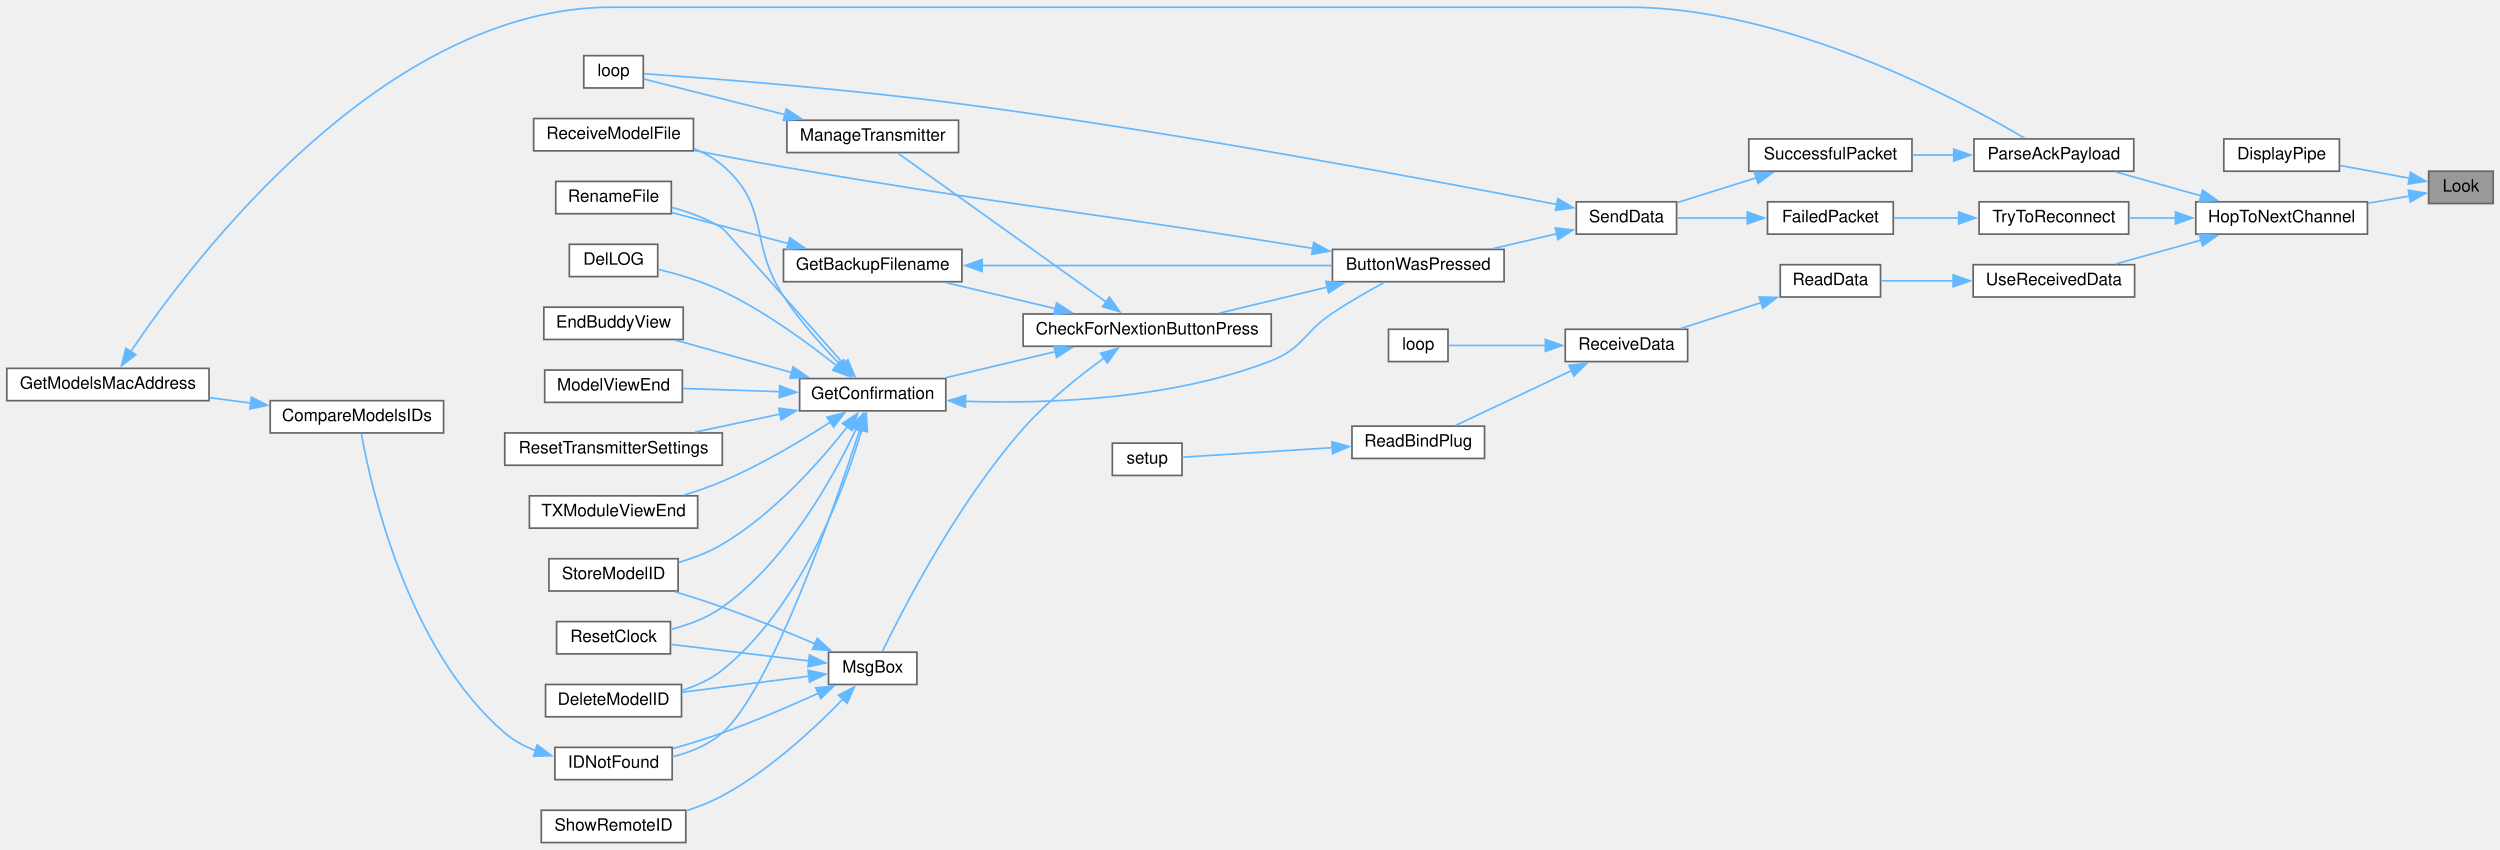
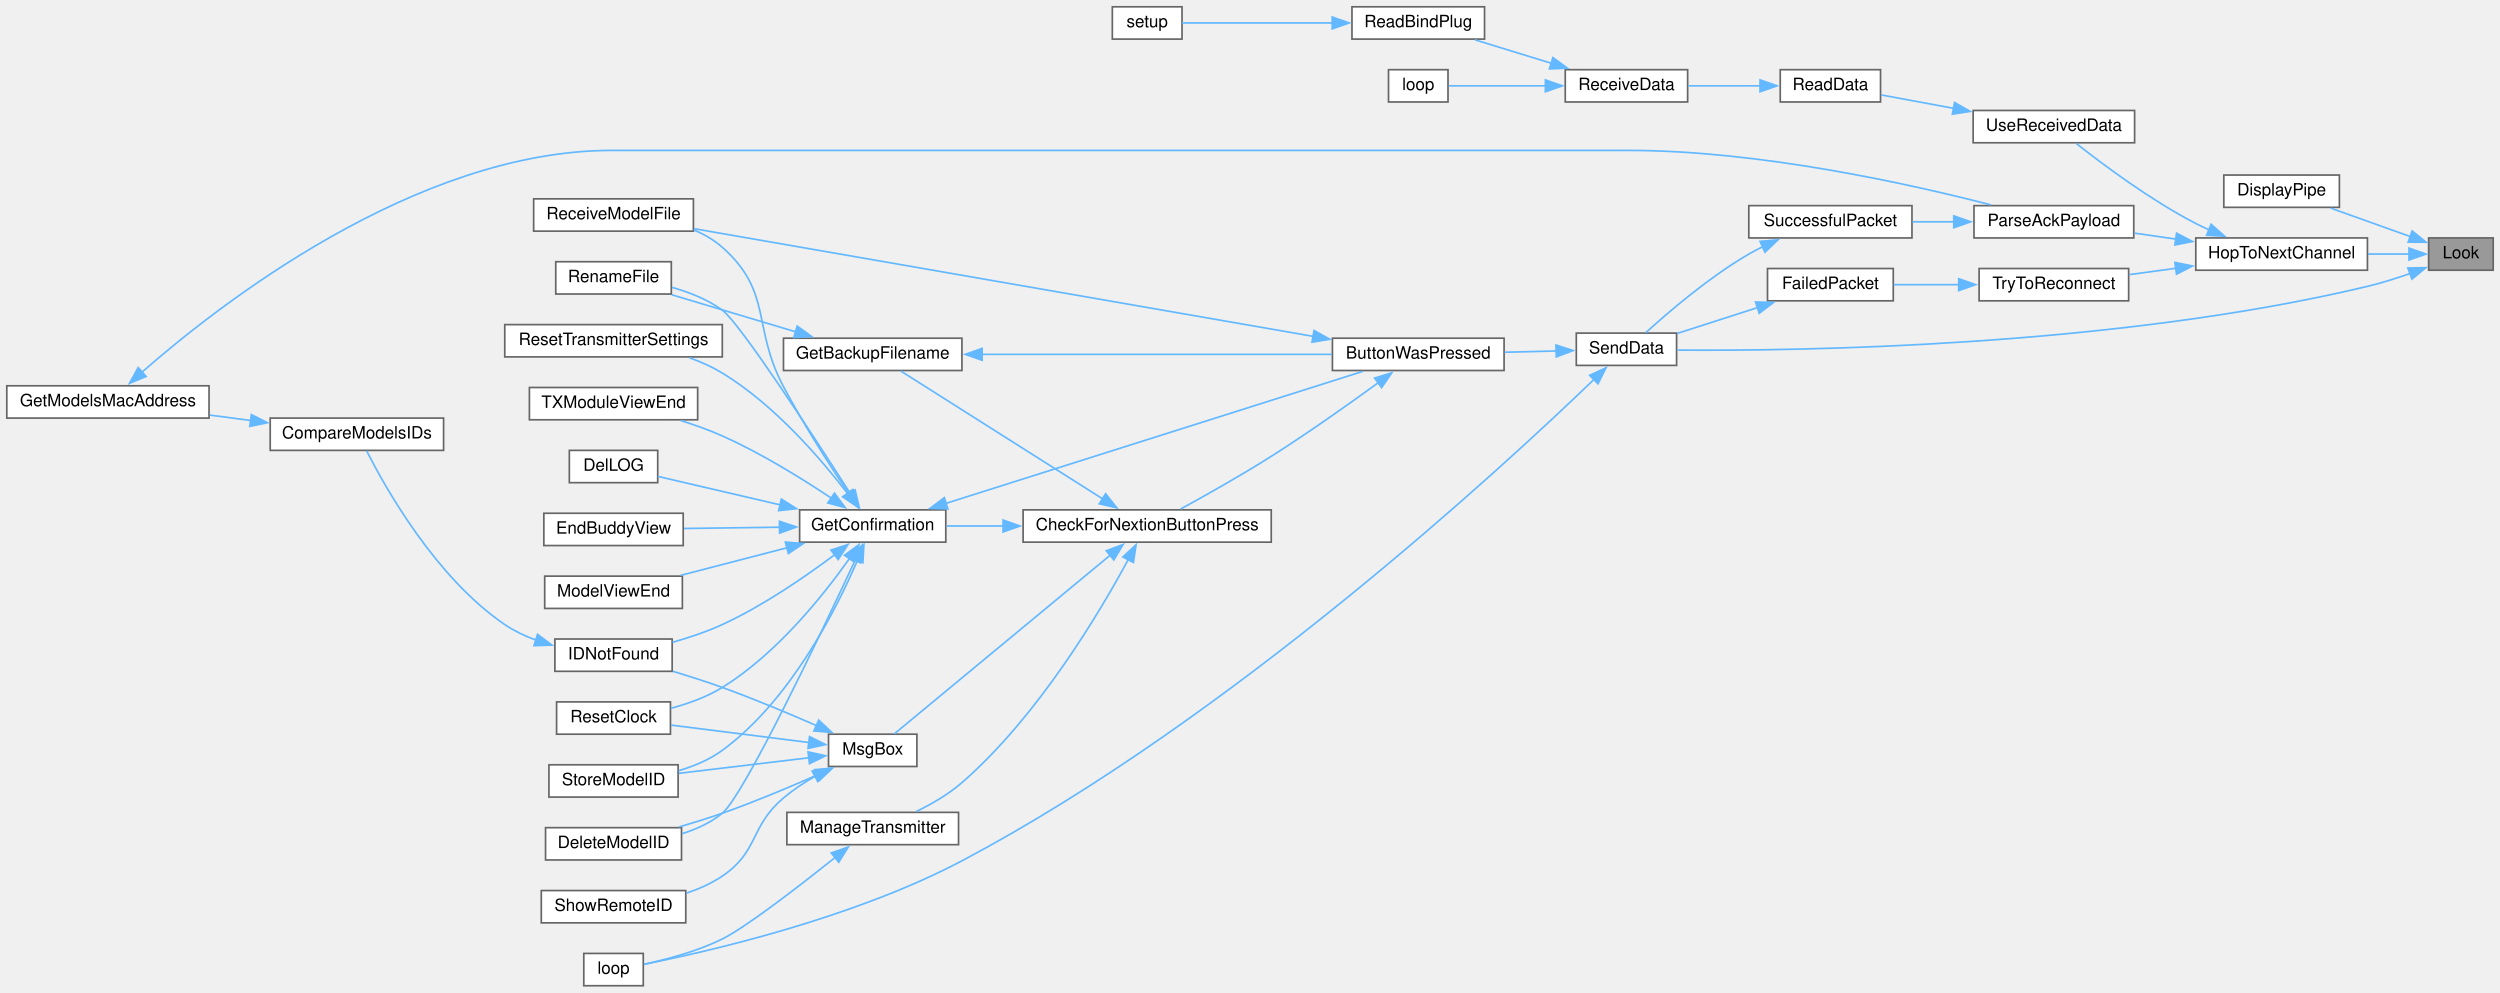
- <svg xmlns="http://www.w3.org/2000/svg" xmlns:xlink="http://www.w3.org/1999/xlink" width="1471pt" height="500pt" viewBox="0.00 0.00 1471.00 499.50">
-   <g id="graph0" class="graph" transform="scale(1 1) rotate(0) translate(4 495.5)">
+ <svg xmlns="http://www.w3.org/2000/svg" xmlns:xlink="http://www.w3.org/1999/xlink" width="1471pt" height="584pt" viewBox="0.00 0.00 1471.00 584.00">
+   <g id="graph0" class="graph" transform="scale(1 1) rotate(0) translate(4 580)">
    <g id="node1" class="node">
      <g id="a_node1">
        <a xlink:title=" ">
-           <polygon fill="#999999" stroke="#666666" points="1463,-395 1425,-395 1425,-376 1463,-376 1463,-395" />
-           <text text-anchor="middle" x="1444" y="-383" font-family="Helvetica,sans-Serif" font-size="10.00">Look</text>
+           <polygon fill="#999999" stroke="#666666" points="1463,-440 1425,-440 1425,-421 1463,-421 1463,-440" />
+           <text text-anchor="middle" x="1444" y="-428" font-family="Helvetica,sans-Serif" font-size="10.00">Look</text>
        </a>
      </g>
    </g>
    <g id="node2" class="node">
      <g id="a_node2">
        <a xlink:href="transceiver_8h.html#ab8a2a13d9c9cb089a3adc17ce3332f08" target="_top" xlink:title=" ">
-           <polygon fill="white" stroke="#666666" points="1372.5,-414 1304.5,-414 1304.5,-395 1372.5,-395 1372.5,-414" />
-           <text text-anchor="middle" x="1338.5" y="-402" font-family="Helvetica,sans-Serif" font-size="10.00">DisplayPipe</text>
+           <polygon fill="white" stroke="#666666" points="1372.5,-477 1304.5,-477 1304.5,-458 1372.5,-458 1372.5,-477" />
+           <text text-anchor="middle" x="1338.5" y="-465" font-family="Helvetica,sans-Serif" font-size="10.00">DisplayPipe</text>
        </a>
      </g>
    </g>
    <g id="edge1" class="edge">
-       <path fill="none" stroke="#63b8ff" d="M1413.98,-390.83C1401.17,-393.18 1386.05,-395.96 1372.78,-398.39" />
-       <polygon fill="#63b8ff" stroke="#63b8ff" points="1414.28,-394.33 1423.48,-389.08 1413.02,-387.45 1414.28,-394.33" />
+       <path fill="none" stroke="#63b8ff" d="M1414.48,-440.7C1399.82,-445.94 1382.02,-452.3 1367.45,-457.51" />
+       <polygon fill="#63b8ff" stroke="#63b8ff" points="1415.31,-444.12 1423.55,-437.45 1412.95,-437.52 1415.31,-444.12" />
    </g>
    <g id="node3" class="node">
      <g id="a_node3">
        <a xlink:href="transceiver_8h.html#a52aa3e80bccf5e75346c93fdae63122d" target="_top" xlink:title=" ">
-           <polygon fill="white" stroke="#666666" points="1389,-377 1288,-377 1288,-358 1389,-358 1389,-377" />
-           <text text-anchor="middle" x="1338.5" y="-365" font-family="Helvetica,sans-Serif" font-size="10.00">HopToNextChannel</text>
+           <polygon fill="white" stroke="#666666" points="1389,-440 1288,-440 1288,-421 1389,-421 1389,-440" />
+           <text text-anchor="middle" x="1338.5" y="-428" font-family="Helvetica,sans-Serif" font-size="10.00">HopToNextChannel</text>
        </a>
      </g>
    </g>
    <g id="edge2" class="edge">
-       <path fill="none" stroke="#63b8ff" d="M1413.78,-380.42C1406.15,-379.09 1397.71,-377.62 1389.34,-376.17" />
-       <polygon fill="#63b8ff" stroke="#63b8ff" points="1413.03,-383.84 1423.48,-382.11 1414.23,-376.94 1413.03,-383.84" />
+       <path fill="none" stroke="#63b8ff" d="M1413.51,-430.5C1405.95,-430.5 1397.61,-430.5 1389.34,-430.5" />
+       <polygon fill="#63b8ff" stroke="#63b8ff" points="1413.46,-434 1423.46,-430.5 1413.46,-427 1413.46,-434" />
+     </g>
+     <g id="node6" class="node">
+       <g id="a_node6">
+         <a xlink:href="transceiver_8h.html#a049bfb836e7aa4a3a48a1a4bd225fafc" target="_top" xlink:title=" ">
+           <polygon fill="white" stroke="#666666" points="982.5,-384 923.5,-384 923.5,-365 982.5,-365 982.5,-384" />
+           <text text-anchor="middle" x="953" y="-372" font-family="Helvetica,sans-Serif" font-size="10.00">SendData</text>
+         </a>
+       </g>
+     </g>
+     <g id="edge46" class="edge">
+       <path fill="none" stroke="#63b8ff" d="M1414.08,-419.08C1406.06,-416.26 1397.28,-413.48 1389,-411.5 1239.35,-375.75 1053.51,-373.43 982.97,-374" />
+       <polygon fill="#63b8ff" stroke="#63b8ff" points="1412.78,-422.33 1423.37,-422.5 1415.2,-415.76 1412.78,-422.33" />
    </g>
    <g id="node4" class="node">
      <g id="a_node4">
        <a xlink:href="TransmitterCode_2src_2main_8cpp.html#a694f4f5a0147f4dc29b0bc1a8951547d" target="_top" xlink:title=" ">
-           <polygon fill="white" stroke="#666666" points="1251.5,-414 1157.5,-414 1157.5,-395 1251.5,-395 1251.5,-414" />
-           <text text-anchor="middle" x="1204.5" y="-402" font-family="Helvetica,sans-Serif" font-size="10.00">ParseAckPayload</text>
+           <polygon fill="white" stroke="#666666" points="1251.5,-459 1157.5,-459 1157.5,-440 1251.5,-440 1251.5,-459" />
+           <text text-anchor="middle" x="1204.5" y="-447" font-family="Helvetica,sans-Serif" font-size="10.00">ParseAckPayload</text>
        </a>
      </g>
    </g>
    <g id="edge3" class="edge">
-       <path fill="none" stroke="#63b8ff" d="M1291.07,-380.51C1274.62,-385.13 1256.37,-390.24 1240.97,-394.56" />
-       <polygon fill="#63b8ff" stroke="#63b8ff" points="1291.98,-383.89 1300.67,-377.82 1290.1,-377.15 1291.98,-383.89" />
+       <path fill="none" stroke="#63b8ff" d="M1276.2,-439.32C1268.06,-440.49 1259.83,-441.68 1251.99,-442.81" />
+       <polygon fill="#63b8ff" stroke="#63b8ff" points="1276.7,-442.79 1286.1,-437.9 1275.7,-435.86 1276.7,-442.79" />
    </g>
    <g id="node28" class="node">
      <g id="a_node28">
        <a xlink:href="transceiver_8h.html#ad0236abcfc887ad708d9504c4ab2a7c3" target="_top" xlink:title=" ">
-           <polygon fill="white" stroke="#666666" points="1248.5,-377 1160.5,-377 1160.5,-358 1248.5,-358 1248.5,-377" />
-           <text text-anchor="middle" x="1204.5" y="-365" font-family="Helvetica,sans-Serif" font-size="10.00">TryToReconnect</text>
+           <polygon fill="white" stroke="#666666" points="1248.5,-422 1160.5,-422 1160.5,-403 1248.5,-403 1248.5,-422" />
+           <text text-anchor="middle" x="1204.5" y="-410" font-family="Helvetica,sans-Serif" font-size="10.00">TryToReconnect</text>
        </a>
      </g>
    </g>
    <g id="edge37" class="edge">
-       <path fill="none" stroke="#63b8ff" d="M1276.11,-367.5C1266.95,-367.5 1257.67,-367.5 1248.99,-367.5" />
-       <polygon fill="#63b8ff" stroke="#63b8ff" points="1276.08,-371 1286.08,-367.5 1276.08,-364 1276.08,-371" />
+       <path fill="none" stroke="#63b8ff" d="M1276.42,-422.17C1267.16,-420.91 1257.77,-419.63 1248.99,-418.43" />
+       <polygon fill="#63b8ff" stroke="#63b8ff" points="1275.72,-425.61 1286.1,-423.49 1276.66,-418.67 1275.72,-425.61" />
    </g>
    <g id="node30" class="node">
      <g id="a_node30">
        <a xlink:href="ReceiverCode_2src_2main_8cpp.html#abb1997c589abc6432f612eaedf985e38" target="_top" xlink:title=" ">
-           <polygon fill="white" stroke="#666666" points="1252,-340 1157,-340 1157,-321 1252,-321 1252,-340" />
-           <text text-anchor="middle" x="1204.5" y="-328" font-family="Helvetica,sans-Serif" font-size="10.00">UseReceivedData</text>
+           <polygon fill="white" stroke="#666666" points="1252,-515 1157,-515 1157,-496 1252,-496 1252,-515" />
+           <text text-anchor="middle" x="1204.5" y="-503" font-family="Helvetica,sans-Serif" font-size="10.00">UseReceivedData</text>
        </a>
      </g>
    </g>
    <g id="edge40" class="edge">
-       <path fill="none" stroke="#63b8ff" d="M1291.07,-354.49C1274.62,-349.87 1256.37,-344.76 1240.97,-340.44" />
-       <polygon fill="#63b8ff" stroke="#63b8ff" points="1290.1,-357.85 1300.67,-357.18 1291.98,-351.11 1290.1,-357.85" />
+       <path fill="none" stroke="#63b8ff" d="M1295.85,-444.75C1293.16,-445.94 1290.52,-447.2 1288,-448.5 1261.39,-462.24 1233.3,-483.25 1217.72,-495.55" />
+       <polygon fill="#63b8ff" stroke="#63b8ff" points="1297.02,-448.05 1304.95,-441.02 1294.37,-441.58 1297.02,-448.05" />
    </g>
    <g id="node5" class="node">
      <g id="a_node5">
        <a xlink:href="transceiver_8h.html#a1c11bb6771548de7d96723045b922620" target="_top" xlink:title=" ">
-           <polygon fill="white" stroke="#666666" points="1121,-414 1025,-414 1025,-395 1121,-395 1121,-414" />
-           <text text-anchor="middle" x="1073" y="-402" font-family="Helvetica,sans-Serif" font-size="10.00">SuccessfulPacket</text>
+           <polygon fill="white" stroke="#666666" points="1121,-459 1025,-459 1025,-440 1121,-440 1121,-459" />
+           <text text-anchor="middle" x="1073" y="-447" font-family="Helvetica,sans-Serif" font-size="10.00">SuccessfulPacket</text>
        </a>
      </g>
    </g>
    <g id="edge4" class="edge">
-       <path fill="none" stroke="#63b8ff" d="M1145.75,-404.5C1137.6,-404.5 1129.3,-404.5 1121.37,-404.5" />
-       <polygon fill="#63b8ff" stroke="#63b8ff" points="1145.6,-408 1155.6,-404.5 1145.6,-401 1145.6,-408" />
-     </g>
-     <g id="node6" class="node">
-       <g id="a_node6">
-         <a xlink:href="transceiver_8h.html#a049bfb836e7aa4a3a48a1a4bd225fafc" target="_top" xlink:title=" ">
-           <polygon fill="white" stroke="#666666" points="982.5,-377 923.5,-377 923.5,-358 982.5,-358 982.5,-377" />
-           <text text-anchor="middle" x="953" y="-365" font-family="Helvetica,sans-Serif" font-size="10.00">SendData</text>
-         </a>
-       </g>
+       <path fill="none" stroke="#63b8ff" d="M1145.75,-449.5C1137.6,-449.5 1129.3,-449.5 1121.37,-449.5" />
+       <polygon fill="#63b8ff" stroke="#63b8ff" points="1145.6,-453 1155.6,-449.5 1145.6,-446 1145.6,-453" />
    </g>
    <g id="edge5" class="edge">
-       <path fill="none" stroke="#63b8ff" d="M1029.47,-391.17C1014,-386.31 996.89,-380.95 982.88,-376.55" />
-       <polygon fill="#63b8ff" stroke="#63b8ff" points="1028.34,-394.48 1038.93,-394.13 1030.44,-387.8 1028.34,-394.48" />
+       <path fill="none" stroke="#63b8ff" d="M1033.21,-434.86C1030.39,-433.48 1027.62,-432.02 1025,-430.5 1001.65,-416.94 977.62,-396.32 964.37,-384.25" />
+       <polygon fill="#63b8ff" stroke="#63b8ff" points="1031.61,-437.98 1042.17,-438.89 1034.48,-431.59 1031.61,-437.98" />
    </g>
    <g id="node7" class="node">
      <g id="a_node7">
        <a xlink:href="TransmitterCode_2src_2main_8cpp.html#a804fdbdd5eab4c596bbe8a23eecbe4d5" target="_top" xlink:title=" ">
-           <polygon fill="white" stroke="#666666" points="881,-349 780,-349 780,-330 881,-330 881,-349" />
-           <text text-anchor="middle" x="830.5" y="-337" font-family="Helvetica,sans-Serif" font-size="10.00">ButtonWasPressed</text>
+           <polygon fill="white" stroke="#666666" points="881,-381 780,-381 780,-362 881,-362 881,-381" />
+           <text text-anchor="middle" x="830.5" y="-369" font-family="Helvetica,sans-Serif" font-size="10.00">ButtonWasPressed</text>
        </a>
      </g>
    </g>
    <g id="edge6" class="edge">
-       <path fill="none" stroke="#63b8ff" d="M911.99,-358.2C899.88,-355.39 886.55,-352.29 874.27,-349.44" />
-       <polygon fill="#63b8ff" stroke="#63b8ff" points="911.13,-361.6 921.66,-360.45 912.71,-354.78 911.13,-361.6" />
+       <path fill="none" stroke="#63b8ff" d="M911.72,-373.5C901.97,-373.25 891.44,-372.99 881.31,-372.74" />
+       <polygon fill="#63b8ff" stroke="#63b8ff" points="911.54,-376.99 921.62,-373.74 911.71,-370 911.54,-376.99" />
    </g>
    <g id="node25" class="node">
      <g id="a_node25">
        <a xlink:href="TransmitterCode_2src_2main_8cpp.html#ad3cb30894c94eb016e98bdcaa899ac86" target="_top" xlink:title=" ">
-           <polygon fill="white" stroke="#666666" points="374.5,-463 339.5,-463 339.5,-444 374.5,-444 374.5,-463" />
-           <text text-anchor="middle" x="357" y="-451" font-family="Helvetica,sans-Serif" font-size="10.00">loop</text>
+           <polygon fill="white" stroke="#666666" points="374.5,-19 339.5,-19 339.5,0 374.5,0 374.5,-19" />
+           <text text-anchor="middle" x="357" y="-7" font-family="Helvetica,sans-Serif" font-size="10.00">loop</text>
        </a>
      </g>
    </g>
    <g id="edge36" class="edge">
-       <path fill="none" stroke="#63b8ff" d="M912.27,-375.37C841.92,-389.08 690.71,-417.48 562,-434.5 492.88,-443.64 410.02,-449.92 374.98,-452.36" />
-       <polygon fill="#63b8ff" stroke="#63b8ff" points="912.62,-378.87 921.76,-373.51 911.28,-372 912.62,-378.87" />
+       <path fill="none" stroke="#63b8ff" d="M934.02,-356.87C881.28,-306.02 720.68,-157.39 562,-73.5 497.19,-39.24 410.96,-19.75 374.94,-12.63" />
+       <polygon fill="#63b8ff" stroke="#63b8ff" points="931.37,-359.17 940.99,-363.62 936.25,-354.15 931.37,-359.17" />
    </g>
    <g id="node8" class="node">
      <g id="a_node8">
        <a xlink:href="Utilities_8h.html#afb7c85cac4aa89fd998ed81c330374d2" target="_top" xlink:title=" ">
-           <polygon fill="white" stroke="#666666" points="744,-311 598,-311 598,-292 744,-292 744,-311" />
-           <text text-anchor="middle" x="671" y="-299" font-family="Helvetica,sans-Serif" font-size="10.00">CheckForNextionButtonPress</text>
+           <polygon fill="white" stroke="#666666" points="744,-280 598,-280 598,-261 744,-261 744,-280" />
+           <text text-anchor="middle" x="671" y="-268" font-family="Helvetica,sans-Serif" font-size="10.00">CheckForNextionButtonPress</text>
        </a>
      </g>
    </g>
    <g id="edge7" class="edge">
-       <path fill="none" stroke="#63b8ff" d="M776.94,-326.82C756.25,-321.83 732.83,-316.18 713.38,-311.48" />
-       <polygon fill="#63b8ff" stroke="#63b8ff" points="776.11,-330.22 786.65,-329.16 777.75,-323.41 776.11,-330.22" />
+       <path fill="none" stroke="#63b8ff" d="M807.01,-354.85C790,-342.46 765.9,-325.37 744,-311.5 726.26,-300.26 705.34,-288.5 690.63,-280.48" />
+       <polygon fill="#63b8ff" stroke="#63b8ff" points="804.79,-357.56 814.92,-360.64 808.93,-351.91 804.79,-357.56" />
    </g>
    <g id="node19" class="node">
      <g id="a_node19">
        <a xlink:href="ModelExchange_8h.html#ab7c9edf843c732d7fe296564f39bc0dc" target="_top" xlink:title="RECEIVE A MODEL FILE.">
-           <polygon fill="white" stroke="#666666" points="404,-426 310,-426 310,-407 404,-407 404,-426" />
-           <text text-anchor="middle" x="357" y="-414" font-family="Helvetica,sans-Serif" font-size="10.00">ReceiveModelFile</text>
+           <polygon fill="white" stroke="#666666" points="404,-463 310,-463 310,-444 404,-444 404,-463" />
+           <text text-anchor="middle" x="357" y="-451" font-family="Helvetica,sans-Serif" font-size="10.00">ReceiveModelFile</text>
        </a>
      </g>
    </g>
    <g id="edge35" class="edge">
-       <path fill="none" stroke="#63b8ff" d="M768.62,-349.55C760.35,-350.89 751.97,-352.24 744,-353.5 616.55,-373.7 584.17,-375.56 457,-397.5 439.75,-400.48 420.87,-404.03 404.27,-407.25" />
-       <polygon fill="#63b8ff" stroke="#63b8ff" points="768.98,-353.03 778.29,-347.97 767.86,-346.13 768.98,-353.03" />
+       <path fill="none" stroke="#63b8ff" d="M768.74,-382.07C673.27,-398.67 490.21,-430.51 404.46,-445.42" />
+       <polygon fill="#63b8ff" stroke="#63b8ff" points="769.19,-385.54 778.44,-380.38 767.99,-378.65 769.19,-385.54" />
    </g>
    <g id="node9" class="node">
      <g id="a_node9">
        <a xlink:href="TransmitterCode_2src_2main_8cpp.html#a641d6dab68ec7b2a8a32492aac55bc1c" target="_top" xlink:title=" ">
-           <polygon fill="white" stroke="#666666" points="562,-349 457,-349 457,-330 562,-330 562,-349" />
-           <text text-anchor="middle" x="509.5" y="-337" font-family="Helvetica,sans-Serif" font-size="10.00">GetBackupFilename</text>
+           <polygon fill="white" stroke="#666666" points="562,-381 457,-381 457,-362 562,-362 562,-381" />
+           <text text-anchor="middle" x="509.5" y="-369" font-family="Helvetica,sans-Serif" font-size="10.00">GetBackupFilename</text>
        </a>
      </g>
    </g>
    <g id="edge8" class="edge">
-       <path fill="none" stroke="#63b8ff" d="M617.07,-314.11C596.04,-319.12 572.2,-324.8 552.4,-329.52" />
-       <polygon fill="#63b8ff" stroke="#63b8ff" points="617.7,-317.56 626.62,-311.83 616.08,-310.75 617.7,-317.56" />
+       <path fill="none" stroke="#63b8ff" d="M644.91,-286.39C611.51,-307.53 553.49,-344.28 525.91,-361.74" />
+       <polygon fill="#63b8ff" stroke="#63b8ff" points="646.56,-289.48 653.14,-281.18 642.82,-283.57 646.56,-289.48" />
    </g>
    <g id="node11" class="node">
      <g id="a_node11">
        <a xlink:href="TransmitterCode_2src_2main_8cpp.html#a6506bf72e0dd9e9ce480156b47625bff" target="_top" xlink:title=" ">
-           <polygon fill="white" stroke="#666666" points="552.5,-273 466.5,-273 466.5,-254 552.5,-254 552.5,-273" />
-           <text text-anchor="middle" x="509.5" y="-261" font-family="Helvetica,sans-Serif" font-size="10.00">GetConfirmation</text>
+           <polygon fill="white" stroke="#666666" points="552.5,-280 466.5,-280 466.5,-261 552.5,-261 552.5,-280" />
+           <text text-anchor="middle" x="509.5" y="-268" font-family="Helvetica,sans-Serif" font-size="10.00">GetConfirmation</text>
        </a>
      </g>
    </g>
    <g id="edge11" class="edge">
-       <path fill="none" stroke="#63b8ff" d="M617.07,-288.89C596.04,-283.88 572.2,-278.2 552.4,-273.48" />
-       <polygon fill="#63b8ff" stroke="#63b8ff" points="616.08,-292.25 626.62,-291.17 617.7,-285.44 616.08,-292.25" />
+       <path fill="none" stroke="#63b8ff" d="M586.55,-270.5C574.89,-270.5 563.35,-270.5 552.9,-270.5" />
+       <polygon fill="#63b8ff" stroke="#63b8ff" points="586.2,-274 596.2,-270.5 586.2,-267 586.2,-274" />
    </g>
    <g id="node24" class="node">
      <g id="a_node24">
        <a xlink:href="TransmitterCode_2src_2main_8cpp.html#a558ea014e230b7caa54ce5a37ad29b22" target="_top" xlink:title=" ">
-           <polygon fill="white" stroke="#666666" points="560,-425 459,-425 459,-406 560,-406 560,-425" />
-           <text text-anchor="middle" x="509.5" y="-413" font-family="Helvetica,sans-Serif" font-size="10.00">ManageTransmitter</text>
+           <polygon fill="white" stroke="#666666" points="560,-102 459,-102 459,-83 560,-83 560,-102" />
+           <text text-anchor="middle" x="509.5" y="-90" font-family="Helvetica,sans-Serif" font-size="10.00">ManageTransmitter</text>
        </a>
      </g>
    </g>
    <g id="edge27" class="edge">
-       <path fill="none" stroke="#63b8ff" d="M647.06,-317.9C613.49,-341.89 551.98,-385.85 524.46,-405.52" />
-       <polygon fill="#63b8ff" stroke="#63b8ff" points="648.79,-320.96 654.89,-312.3 644.72,-315.26 648.79,-320.96" />
+       <path fill="none" stroke="#63b8ff" d="M659.89,-250.81C643.09,-219.65 606.81,-158.52 562,-119.5 554.08,-112.61 544.1,-106.86 535.03,-102.46" />
+       <polygon fill="#63b8ff" stroke="#63b8ff" points="656.71,-252.28 664.47,-259.5 662.9,-249.02 656.71,-252.28" />
    </g>
    <g id="node26" class="node">
      <g id="a_node26">
        <a xlink:href="TransmitterCode_2src_2main_8cpp.html#a6f5b0f1e4ca75768c16c4dd93f92a8de" target="_top" xlink:title=" ">
-           <polygon fill="white" stroke="#666666" points="535.5,-112 483.5,-112 483.5,-93 535.5,-93 535.5,-112" />
-           <text text-anchor="middle" x="509.5" y="-100" font-family="Helvetica,sans-Serif" font-size="10.00">MsgBox</text>
+           <polygon fill="white" stroke="#666666" points="535.5,-148 483.5,-148 483.5,-129 535.5,-129 535.5,-148" />
+           <text text-anchor="middle" x="509.5" y="-136" font-family="Helvetica,sans-Serif" font-size="10.00">MsgBox</text>
        </a>
      </g>
    </g>
    <g id="edge29" class="edge">
-       <path fill="none" stroke="#63b8ff" d="M645.87,-285.25C630.99,-274.5 612.13,-259.48 598,-243.5 559.26,-199.69 526.94,-136.7 515.22,-112.49" />
-       <polygon fill="#63b8ff" stroke="#63b8ff" points="643.54,-287.89 653.74,-290.79 647.58,-282.17 643.54,-287.89" />
+       <path fill="none" stroke="#63b8ff" d="M649.37,-253.43C615.47,-225.37 549.06,-170.41 522.19,-148.18" />
+       <polygon fill="#63b8ff" stroke="#63b8ff" points="646.91,-255.93 656.85,-259.61 651.37,-250.54 646.91,-255.93" />
    </g>
    <g id="edge9" class="edge">
-       <path fill="none" stroke="#63b8ff" d="M573.68,-339.5C634.13,-339.5 724.1,-339.5 779.66,-339.5" />
-       <polygon fill="#63b8ff" stroke="#63b8ff" points="573.89,-336 563.89,-339.5 573.89,-343 573.89,-336" />
+       <path fill="none" stroke="#63b8ff" d="M573.68,-371.5C634.13,-371.5 724.1,-371.5 779.66,-371.5" />
+       <polygon fill="#63b8ff" stroke="#63b8ff" points="573.89,-368 563.89,-371.5 573.89,-375 573.89,-368" />
    </g>
    <g id="node10" class="node">
      <g id="a_node10">
        <a xlink:href="TransmitterCode_2src_2main_8cpp.html#a9d94366336f1e5fd43edb9c24bec5821" target="_top" xlink:title=" ">
-           <polygon fill="white" stroke="#666666" points="391,-389 323,-389 323,-370 391,-370 391,-389" />
-           <text text-anchor="middle" x="357" y="-377" font-family="Helvetica,sans-Serif" font-size="10.00">RenameFile</text>
+           <polygon fill="white" stroke="#666666" points="391,-426 323,-426 323,-407 391,-407 391,-426" />
+           <text text-anchor="middle" x="357" y="-414" font-family="Helvetica,sans-Serif" font-size="10.00">RenameFile</text>
        </a>
      </g>
    </g>
    <g id="edge10" class="edge">
-       <path fill="none" stroke="#63b8ff" d="M459.9,-352.42C437.47,-358.38 411.42,-365.3 391.27,-370.66" />
-       <polygon fill="#63b8ff" stroke="#63b8ff" points="460.68,-355.83 469.45,-349.88 458.88,-349.07 460.68,-355.83" />
+       <path fill="none" stroke="#63b8ff" d="M464.09,-384.78C440.79,-391.74 412.72,-400.14 391.31,-406.54" />
+       <polygon fill="#63b8ff" stroke="#63b8ff" points="465.07,-388.14 473.65,-381.92 463.07,-381.43 465.07,-388.14" />
    </g>
    <g id="edge12" class="edge">
-       <path fill="none" stroke="#63b8ff" d="M563.81,-259.63C612.44,-258.04 685.43,-260.56 744,-283.5 762.87,-290.89 763.13,-300.26 780,-311.5 789.86,-318.07 801.35,-324.63 810.78,-329.75" />
-       <polygon fill="#63b8ff" stroke="#63b8ff" points="563.96,-256.12 554.11,-260.03 564.25,-263.12 563.96,-256.12" />
+       <path fill="none" stroke="#63b8ff" d="M552.36,-283.75C617.14,-304.26 740.24,-343.24 798.04,-361.54" />
+       <polygon fill="#63b8ff" stroke="#63b8ff" points="553.76,-280.52 543.17,-280.84 551.64,-287.2 553.76,-280.52" />
    </g>
    <g id="edge22" class="edge">
-       <path fill="none" stroke="#63b8ff" d="M492.33,-281.74C467.35,-309.89 422.12,-360.8 421,-361.5 412.04,-367.12 401.27,-371.03 391.2,-373.74" />
-       <polygon fill="#63b8ff" stroke="#63b8ff" points="494.91,-284.1 498.93,-274.3 489.67,-279.46 494.91,-284.1" />
+       <path fill="none" stroke="#63b8ff" d="M496.23,-289.77C474.68,-323.4 431.3,-389.99 421,-397.5 412.32,-403.83 401.53,-408.07 391.33,-410.91" />
+       <polygon fill="#63b8ff" stroke="#63b8ff" points="499.15,-291.71 501.58,-281.4 493.25,-287.94 499.15,-291.71" />
    </g>
    <g id="node12" class="node">
      <g id="a_node12">
        <a xlink:href="TransmitterCode_2src_2main_8cpp.html#ac45477c637c975e13189e2988c8813b3" target="_top" xlink:title=" ">
          <polygon fill="white" stroke="#666666" points="397,-93 317,-93 317,-74 397,-74 397,-93" />
          <text text-anchor="middle" x="357" y="-81" font-family="Helvetica,sans-Serif" font-size="10.00">DeleteModelID</text>
        </a>
      </g>
    </g>
    <g id="edge13" class="edge">
-       <path fill="none" stroke="#63b8ff" d="M503.02,-242.72C492.81,-208.15 467.6,-138.95 421,-101.5 414.17,-96.01 405.75,-92.2 397.32,-89.55" />
-       <polygon fill="#63b8ff" stroke="#63b8ff" points="499.63,-243.62 505.7,-252.3 506.38,-241.73 499.63,-243.62" />
+       <path fill="none" stroke="#63b8ff" d="M499.24,-250.5C479.44,-208.04 433.71,-111.9 421,-101.5 414.22,-95.95 405.82,-92.12 397.39,-89.46" />
+       <polygon fill="#63b8ff" stroke="#63b8ff" points="495.97,-251.75 503.35,-259.35 502.31,-248.8 495.97,-251.75" />
    </g>
    <g id="node13" class="node">
      <g id="a_node13">
        <a xlink:href="TransmitterCode_2src_2main_8cpp.html#a53d438145d004c3b053f245f494f4284" target="_top" xlink:title=" ">
-           <polygon fill="white" stroke="#666666" points="383,-352 331,-352 331,-333 383,-333 383,-352" />
-           <text text-anchor="middle" x="357" y="-340" font-family="Helvetica,sans-Serif" font-size="10.00">DelLOG</text>
+           <polygon fill="white" stroke="#666666" points="383,-315 331,-315 331,-296 383,-296 383,-315" />
+           <text text-anchor="middle" x="357" y="-303" font-family="Helvetica,sans-Serif" font-size="10.00">DelLOG</text>
        </a>
      </g>
    </g>
    <g id="edge14" class="edge">
-       <path fill="none" stroke="#63b8ff" d="M488.6,-280.26C471.59,-293.85 445.98,-312.63 421,-324.5 409.08,-330.16 395.03,-334.39 383.22,-337.32" />
-       <polygon fill="#63b8ff" stroke="#63b8ff" points="490.39,-283.31 495.93,-274.28 485.97,-277.89 490.39,-283.31" />
+       <path fill="none" stroke="#63b8ff" d="M455.18,-282.9C430.64,-288.61 402.69,-295.11 383.08,-299.67" />
+       <polygon fill="#63b8ff" stroke="#63b8ff" points="455.76,-286.36 464.7,-280.69 454.17,-279.54 455.76,-286.36" />
    </g>
    <g id="node14" class="node">
      <g id="a_node14">
        <a xlink:href="TransmitterCode_2src_2main_8cpp.html#a16c65917a148c7f6c17babf11e977b69" target="_top" xlink:title=" ">
-           <polygon fill="white" stroke="#666666" points="398,-315 316,-315 316,-296 398,-296 398,-315" />
-           <text text-anchor="middle" x="357" y="-303" font-family="Helvetica,sans-Serif" font-size="10.00">EndBuddyView</text>
+           <polygon fill="white" stroke="#666666" points="398,-278 316,-278 316,-259 398,-259 398,-278" />
+           <text text-anchor="middle" x="357" y="-266" font-family="Helvetica,sans-Serif" font-size="10.00">EndBuddyView</text>
        </a>
      </g>
    </g>
    <g id="edge15" class="edge">
-       <path fill="none" stroke="#63b8ff" d="M461.75,-276.55C439.79,-282.68 414.03,-289.86 393.67,-295.55" />
-       <polygon fill="#63b8ff" stroke="#63b8ff" points="462.68,-279.92 471.38,-273.86 460.8,-273.18 462.68,-279.92" />
+       <path fill="none" stroke="#63b8ff" d="M454.9,-269.79C436.31,-269.54 415.8,-269.27 398.45,-269.04" />
+       <polygon fill="#63b8ff" stroke="#63b8ff" points="454.62,-273.28 464.66,-269.92 454.71,-266.28 454.62,-273.28" />
    </g>
    <g id="node15" class="node">
      <g id="a_node15">
        <a xlink:href="ModelMatch_8h.html#afdd42b1130d38073be1c2025af855879" target="_top" xlink:title=" ">
-           <polygon fill="white" stroke="#666666" points="391.5,-56 322.5,-56 322.5,-37 391.5,-37 391.5,-56" />
-           <text text-anchor="middle" x="357" y="-44" font-family="Helvetica,sans-Serif" font-size="10.00">IDNotFound</text>
+           <polygon fill="white" stroke="#666666" points="391.5,-204 322.5,-204 322.5,-185 391.5,-185 391.5,-204" />
+           <text text-anchor="middle" x="357" y="-192" font-family="Helvetica,sans-Serif" font-size="10.00">IDNotFound</text>
        </a>
      </g>
    </g>
    <g id="edge16" class="edge">
-       <path fill="none" stroke="#63b8ff" d="M501.99,-243.08C487.07,-197.47 449.52,-89.39 421,-64.5 412.86,-57.4 402.08,-53.08 391.75,-50.47" />
-       <polygon fill="#63b8ff" stroke="#63b8ff" points="498.63,-244.05 505.03,-252.49 505.29,-241.9 498.63,-244.05" />
+       <path fill="none" stroke="#63b8ff" d="M487.11,-253.6C470.04,-240.81 445.08,-223.59 421,-212.5 411.81,-208.26 401.39,-204.8 391.71,-202.08" />
+       <polygon fill="#63b8ff" stroke="#63b8ff" points="484.91,-256.33 494.98,-259.63 489.17,-250.77 484.91,-256.33" />
    </g>
    <g id="node18" class="node">
      <g id="a_node18">
        <a xlink:href="TransmitterCode_2src_2main_8cpp.html#ae9f91b9da28f2e1e2fb126961f03c31c" target="_top" xlink:title=" ">
-           <polygon fill="white" stroke="#666666" points="397.5,-278 316.5,-278 316.5,-259 397.5,-259 397.5,-278" />
-           <text text-anchor="middle" x="357" y="-266" font-family="Helvetica,sans-Serif" font-size="10.00">ModelViewEnd</text>
+           <polygon fill="white" stroke="#666666" points="397.5,-241 316.5,-241 316.5,-222 397.5,-222 397.5,-241" />
+           <text text-anchor="middle" x="357" y="-229" font-family="Helvetica,sans-Serif" font-size="10.00">ModelViewEnd</text>
        </a>
      </g>
    </g>
    <g id="edge20" class="edge">
-       <path fill="none" stroke="#63b8ff" d="M454.8,-265.28C436.06,-265.91 415.36,-266.59 397.94,-267.17" />
-       <polygon fill="#63b8ff" stroke="#63b8ff" points="454.79,-268.79 464.66,-264.96 454.55,-261.79 454.79,-268.79" />
+       <path fill="none" stroke="#63b8ff" d="M459.17,-257.72C438.84,-252.45 415.62,-246.43 396.56,-241.49" />
+       <polygon fill="#63b8ff" stroke="#63b8ff" points="458.11,-261.06 468.67,-260.18 459.87,-254.28 458.11,-261.06" />
    </g>
    <g id="edge21" class="edge">
-       <path fill="none" stroke="#63b8ff" d="M490.2,-281.34C479.63,-292.28 466.57,-306.94 457,-321.5 436.24,-353.06 449.75,-373.99 421,-398.5 416.15,-402.63 410.41,-405.82 404.4,-408.27" />
-       <polygon fill="#63b8ff" stroke="#63b8ff" points="492.41,-284.08 496.96,-274.51 487.44,-279.15 492.41,-284.08" />
+       <path fill="none" stroke="#63b8ff" d="M495.24,-289.8C484.31,-306.12 468.75,-330.32 457,-352.5 438.37,-387.67 450.79,-408.11 421,-434.5 416.13,-438.82 410.3,-442.16 404.19,-444.73" />
+       <polygon fill="#63b8ff" stroke="#63b8ff" points="498.11,-291.81 500.82,-281.57 492.31,-287.89 498.11,-291.81" />
    </g>
    <g id="node20" class="node">
      <g id="a_node20">
        <a xlink:href="TransmitterCode_2src_2main_8cpp.html#a75875d66db3193e4034c3768c175f8ef" target="_top" xlink:title=" ">
-           <polygon fill="white" stroke="#666666" points="390.5,-130 323.5,-130 323.5,-111 390.5,-111 390.5,-130" />
-           <text text-anchor="middle" x="357" y="-118" font-family="Helvetica,sans-Serif" font-size="10.00">ResetClock</text>
+           <polygon fill="white" stroke="#666666" points="390.5,-167 323.5,-167 323.5,-148 390.5,-148 390.5,-167" />
+           <text text-anchor="middle" x="357" y="-155" font-family="Helvetica,sans-Serif" font-size="10.00">ResetClock</text>
        </a>
      </g>
    </g>
    <g id="edge23" class="edge">
-       <path fill="none" stroke="#63b8ff" d="M499.69,-243.2C486.59,-215.4 459.32,-165.81 421,-138.5 412.2,-132.23 401.26,-128.13 390.97,-125.46" />
-       <polygon fill="#63b8ff" stroke="#63b8ff" points="496.49,-244.62 503.81,-252.28 502.87,-241.73 496.49,-244.62" />
+       <path fill="none" stroke="#63b8ff" d="M495.84,-251.39C480.59,-229.83 452.99,-195.22 421,-175.5 411.9,-169.89 400.99,-165.97 390.82,-163.26" />
+       <polygon fill="#63b8ff" stroke="#63b8ff" points="492.9,-253.29 501.45,-259.55 498.67,-249.32 492.9,-253.29" />
    </g>
    <g id="node21" class="node">
      <g id="a_node21">
        <a xlink:href="TransmitterCode_2src_2main_8cpp.html#a5c7f22bae35d5d6df9d54fe79dbb8401" target="_top" xlink:title=" ">
-           <polygon fill="white" stroke="#666666" points="421,-241 293,-241 293,-222 421,-222 421,-241" />
-           <text text-anchor="middle" x="357" y="-229" font-family="Helvetica,sans-Serif" font-size="10.00">ResetTransmitterSettings</text>
+           <polygon fill="white" stroke="#666666" points="421,-389 293,-389 293,-370 421,-370 421,-389" />
+           <text text-anchor="middle" x="357" y="-377" font-family="Helvetica,sans-Serif" font-size="10.00">ResetTransmitterSettings</text>
        </a>
      </g>
    </g>
    <g id="edge24" class="edge">
-       <path fill="none" stroke="#63b8ff" d="M455.14,-252.15C438.79,-248.68 420.92,-244.88 405.03,-241.5" />
-       <polygon fill="#63b8ff" stroke="#63b8ff" points="454.19,-255.53 464.7,-254.19 455.64,-248.68 454.19,-255.53" />
+       <path fill="none" stroke="#63b8ff" d="M494.84,-289.45C479.19,-309.83 451.73,-341.82 421,-360.5 415.05,-364.12 408.35,-367.09 401.61,-369.52" />
+       <polygon fill="#63b8ff" stroke="#63b8ff" points="497.45,-291.81 500.63,-281.7 491.84,-287.62 497.45,-291.81" />
    </g>
    <g id="node22" class="node">
      <g id="a_node22">
        <a xlink:href="TransmitterCode_2src_2main_8cpp.html#a3838aa0b33bb22d3b9934da05d2716d8" target="_top" xlink:title=" ">
-           <polygon fill="white" stroke="#666666" points="395,-167 319,-167 319,-148 395,-148 395,-167" />
-           <text text-anchor="middle" x="357" y="-155" font-family="Helvetica,sans-Serif" font-size="10.00">StoreModelID</text>
+           <polygon fill="white" stroke="#666666" points="395,-130 319,-130 319,-111 395,-111 395,-130" />
+           <text text-anchor="middle" x="357" y="-118" font-family="Helvetica,sans-Serif" font-size="10.00">StoreModelID</text>
        </a>
      </g>
    </g>
    <g id="edge25" class="edge">
-       <path fill="none" stroke="#63b8ff" d="M494.58,-244.62C478.86,-224.62 451.47,-193.49 421,-175.5 413.16,-170.87 404.07,-167.38 395.28,-164.77" />
-       <polygon fill="#63b8ff" stroke="#63b8ff" points="491.74,-246.67 500.59,-252.49 497.3,-242.42 491.74,-246.67" />
+       <path fill="none" stroke="#63b8ff" d="M500.54,-250.32C488.02,-221.22 460.97,-167.76 421,-138.5 413.47,-132.99 404.3,-129.16 395.32,-126.51" />
+       <polygon fill="#63b8ff" stroke="#63b8ff" points="497.25,-251.53 504.3,-259.44 503.72,-248.86 497.25,-251.53" />
    </g>
    <g id="node23" class="node">
      <g id="a_node23">
        <a xlink:href="TransmitterCode_2src_2main_8cpp.html#a3c55ef7c23759a89a86f6519569c4f7a" target="_top" xlink:title=" ">
-           <polygon fill="white" stroke="#666666" points="406.5,-204 307.5,-204 307.5,-185 406.5,-185 406.5,-204" />
-           <text text-anchor="middle" x="357" y="-192" font-family="Helvetica,sans-Serif" font-size="10.00">TXModuleViewEnd</text>
+           <polygon fill="white" stroke="#666666" points="406.5,-352 307.5,-352 307.5,-333 406.5,-333 406.5,-352" />
+           <text text-anchor="middle" x="357" y="-340" font-family="Helvetica,sans-Serif" font-size="10.00">TXModuleViewEnd</text>
        </a>
      </g>
    </g>
    <g id="edge26" class="edge">
-       <path fill="none" stroke="#63b8ff" d="M484.99,-247.63C467.84,-236.59 443.71,-222.18 421,-212.5 413.88,-209.47 406.1,-206.77 398.51,-204.46" />
-       <polygon fill="#63b8ff" stroke="#63b8ff" points="482.67,-250.29 492.96,-252.84 486.51,-244.43 482.67,-250.29" />
+       <path fill="none" stroke="#63b8ff" d="M485.34,-286.75C468.19,-298.21 443.92,-313.3 421,-323.5 413.28,-326.94 404.75,-329.98 396.54,-332.56" />
+       <polygon fill="#63b8ff" stroke="#63b8ff" points="487.01,-289.85 493.3,-281.33 483.07,-284.06 487.01,-289.85" />
    </g>
    <g id="node16" class="node">
      <g id="a_node16">
        <a xlink:href="ModelMatch_8h.html#af8fe429ceb65bf9d257a2a0f1c63eccb" target="_top" xlink:title=" ">
-           <polygon fill="white" stroke="#666666" points="257,-260 155,-260 155,-241 257,-241 257,-260" />
-           <text text-anchor="middle" x="206" y="-248" font-family="Helvetica,sans-Serif" font-size="10.00">CompareModelsIDs</text>
+           <polygon fill="white" stroke="#666666" points="257,-334 155,-334 155,-315 257,-315 257,-334" />
+           <text text-anchor="middle" x="206" y="-322" font-family="Helvetica,sans-Serif" font-size="10.00">CompareModelsIDs</text>
        </a>
      </g>
    </g>
    <g id="edge17" class="edge">
-       <path fill="none" stroke="#63b8ff" d="M311.42,-53.98C304.75,-56.53 298.33,-59.94 293,-64.5 235.43,-113.78 214.13,-209.82 208.59,-240.69" />
-       <polygon fill="#63b8ff" stroke="#63b8ff" points="312.07,-57.45 320.56,-51.1 309.97,-50.77 312.07,-57.45" />
+       <path fill="none" stroke="#63b8ff" d="M311.34,-203.38C304.87,-205.74 298.54,-208.73 293,-212.5 252.45,-240.07 222.77,-292.92 211.72,-314.72" />
+       <polygon fill="#63b8ff" stroke="#63b8ff" points="312.28,-206.75 320.77,-200.41 310.18,-200.07 312.28,-206.75" />
    </g>
    <g id="node17" class="node">
      <g id="a_node17">
        <a xlink:href="ModelMatch_8h.html#a494cb4acb30856d1f53f08df1b80c41b" target="_top" xlink:title=" ">
-           <polygon fill="white" stroke="#666666" points="119,-279 0,-279 0,-260 119,-260 119,-279" />
-           <text text-anchor="middle" x="59.5" y="-267" font-family="Helvetica,sans-Serif" font-size="10.00">GetModelsMacAddress</text>
+           <polygon fill="white" stroke="#666666" points="119,-353 0,-353 0,-334 119,-334 119,-353" />
+           <text text-anchor="middle" x="59.5" y="-341" font-family="Helvetica,sans-Serif" font-size="10.00">GetModelsMacAddress</text>
        </a>
      </g>
    </g>
    <g id="edge18" class="edge">
-       <path fill="none" stroke="#63b8ff" d="M143.69,-258.56C135.67,-259.62 127.47,-260.69 119.49,-261.74" />
-       <polygon fill="#63b8ff" stroke="#63b8ff" points="143.91,-262.06 153.37,-257.29 142.99,-255.12 143.91,-262.06" />
+       <path fill="none" stroke="#63b8ff" d="M143.69,-332.56C135.67,-333.62 127.47,-334.69 119.49,-335.74" />
+       <polygon fill="#63b8ff" stroke="#63b8ff" points="143.91,-336.06 153.37,-331.29 142.99,-329.12 143.91,-336.06" />
    </g>
    <g id="edge19" class="edge">
-       <path fill="none" stroke="#63b8ff" d="M72.88,-288.79C109.23,-342.78 221.55,-491.5 356,-491.5 954,-491.5 954,-491.5 954,-491.5 1046.67,-491.5 1148.44,-437.33 1187.25,-414.48" />
-       <polygon fill="#63b8ff" stroke="#63b8ff" points="75.9,-287.01 67.48,-280.59 70.06,-290.86 75.9,-287.01" />
+       <path fill="none" stroke="#63b8ff" d="M79.46,-360.95C124.06,-400.09 240.56,-491.5 356,-491.5 954,-491.5 954,-491.5 954,-491.5 1030.87,-491.5 1119.24,-471.87 1167.46,-459.45" />
+       <polygon fill="#63b8ff" stroke="#63b8ff" points="81.98,-358.5 72.19,-354.45 77.31,-363.72 81.98,-358.5" />
    </g>
    <g id="edge28" class="edge">
-       <path fill="none" stroke="#63b8ff" d="M457.8,-428.3C428.96,-435.58 394.7,-444.23 374.75,-449.27" />
-       <polygon fill="#63b8ff" stroke="#63b8ff" points="458.65,-431.7 467.49,-425.85 456.94,-424.91 458.65,-431.7" />
+       <path fill="none" stroke="#63b8ff" d="M487.4,-75.44C466.2,-58.56 434.76,-34.29 421,-27.5 406.21,-20.2 387.96,-15.39 374.92,-12.6" />
+       <polygon fill="#63b8ff" stroke="#63b8ff" points="485.14,-78.12 495.13,-81.64 489.52,-72.66 485.14,-78.12" />
    </g>
    <g id="edge30" class="edge">
-       <path fill="none" stroke="#63b8ff" d="M472.16,-97.91C449.58,-95.06 420.57,-91.4 397.44,-88.48" />
-       <polygon fill="#63b8ff" stroke="#63b8ff" points="471.45,-101.35 481.81,-99.13 472.33,-94.41 471.45,-101.35" />
+       <path fill="none" stroke="#63b8ff" d="M477.03,-124.1C460.54,-116.83 439.88,-108.16 421,-101.5 412.85,-98.62 403.98,-95.87 395.55,-93.42" />
+       <polygon fill="#63b8ff" stroke="#63b8ff" points="475.27,-127.14 485.83,-128.02 478.12,-120.75 475.27,-127.14" />
    </g>
    <g id="edge31" class="edge">
-       <path fill="none" stroke="#63b8ff" d="M477.74,-87.96C461.14,-80.42 440.18,-71.37 421,-64.5 411.68,-61.16 401.42,-58.01 391.94,-55.31" />
-       <polygon fill="#63b8ff" stroke="#63b8ff" points="476.02,-91.02 486.57,-92.03 478.95,-84.67 476.02,-91.02" />
+       <path fill="none" stroke="#63b8ff" d="M476.66,-152.94C460.2,-160.15 439.71,-168.75 421,-175.5 411.65,-178.88 401.38,-182.15 391.89,-185" />
+       <polygon fill="#63b8ff" stroke="#63b8ff" points="477.71,-156.3 485.44,-149.05 474.88,-149.9 477.71,-156.3" />
    </g>
    <g id="edge32" class="edge">
-       <path fill="none" stroke="#63b8ff" d="M472.2,-106.84C447.44,-109.8 414.92,-113.69 390.92,-116.56" />
-       <polygon fill="#63b8ff" stroke="#63b8ff" points="472.29,-110.36 481.81,-105.69 471.46,-103.4 472.29,-110.36" />
+       <path fill="none" stroke="#63b8ff" d="M472.2,-143.08C447.44,-146.21 414.92,-150.31 390.92,-153.34" />
+       <polygon fill="#63b8ff" stroke="#63b8ff" points="472.33,-146.59 481.81,-141.87 471.45,-139.65 472.33,-146.59" />
    </g>
    <g id="edge34" class="edge">
-       <path fill="none" stroke="#63b8ff" d="M475.95,-116.78C459.6,-123.72 439.41,-131.95 421,-138.5 412.07,-141.68 402.3,-144.79 393.19,-147.55" />
-       <polygon fill="#63b8ff" stroke="#63b8ff" points="476.87,-120.19 484.68,-113.03 474.11,-113.76 476.87,-120.19" />
+       <path fill="none" stroke="#63b8ff" d="M472.18,-134.16C448.94,-131.38 418.87,-127.78 395.42,-124.98" />
+       <polygon fill="#63b8ff" stroke="#63b8ff" points="471.46,-137.6 481.81,-135.31 472.29,-130.64 471.46,-137.6" />
    </g>
    <g id="node27" class="node">
      <g id="a_node27">
        <a xlink:href="ModelExchange_8h.html#ac36bdea2efcd030a336293af16f5dc09" target="_top" xlink:title=" ">
-           <polygon fill="white" stroke="#666666" points="399.5,-19 314.5,-19 314.5,0 399.5,0 399.5,-19" />
-           <text text-anchor="middle" x="357" y="-7" font-family="Helvetica,sans-Serif" font-size="10.00">ShowRemoteID</text>
+           <polygon fill="white" stroke="#666666" points="399.5,-56 314.5,-56 314.5,-37 399.5,-37 399.5,-56" />
+           <text text-anchor="middle" x="357" y="-44" font-family="Helvetica,sans-Serif" font-size="10.00">ShowRemoteID</text>
        </a>
      </g>
    </g>
    <g id="edge33" class="edge">
-       <path fill="none" stroke="#63b8ff" d="M492.21,-84.65C475.78,-67.66 448.91,-42.51 421,-27.5 414.39,-23.94 407,-21.02 399.67,-18.65" />
-       <polygon fill="#63b8ff" stroke="#63b8ff" points="489.36,-86.73 498.76,-91.6 494.45,-81.92 489.36,-86.73" />
+       <path fill="none" stroke="#63b8ff" d="M475.65,-123.26C469.15,-119.54 462.61,-115.25 457,-110.5 437.18,-93.73 442.54,-79 421,-64.5 414.68,-60.24 407.35,-56.98 399.98,-54.49" />
+       <polygon fill="#63b8ff" stroke="#63b8ff" points="473.89,-126.29 484.36,-127.91 477.18,-120.12 473.89,-126.29" />
    </g>
    <g id="node29" class="node">
      <g id="a_node29">
        <a xlink:href="transceiver_8h.html#a5fbd3c8613a4163425c94965704ce5f8" target="_top" xlink:title=" ">
-           <polygon fill="white" stroke="#666666" points="1110,-377 1036,-377 1036,-358 1110,-358 1110,-377" />
-           <text text-anchor="middle" x="1073" y="-365" font-family="Helvetica,sans-Serif" font-size="10.00">FailedPacket</text>
+           <polygon fill="white" stroke="#666666" points="1110,-422 1036,-422 1036,-403 1110,-403 1110,-422" />
+           <text text-anchor="middle" x="1073" y="-410" font-family="Helvetica,sans-Serif" font-size="10.00">FailedPacket</text>
        </a>
      </g>
    </g>
    <g id="edge38" class="edge">
-       <path fill="none" stroke="#63b8ff" d="M1148.78,-367.5C1135.77,-367.5 1122.2,-367.5 1110.25,-367.5" />
-       <polygon fill="#63b8ff" stroke="#63b8ff" points="1148.5,-371 1158.5,-367.5 1148.5,-364 1148.5,-371" />
+       <path fill="none" stroke="#63b8ff" d="M1148.78,-412.5C1135.77,-412.5 1122.2,-412.5 1110.25,-412.5" />
+       <polygon fill="#63b8ff" stroke="#63b8ff" points="1148.5,-416 1158.5,-412.5 1148.5,-409 1148.5,-416" />
    </g>
    <g id="edge39" class="edge">
-       <path fill="none" stroke="#63b8ff" d="M1024.17,-367.5C1010.21,-367.5 995.37,-367.5 982.95,-367.5" />
-       <polygon fill="#63b8ff" stroke="#63b8ff" points="1024.12,-371 1034.12,-367.5 1024.12,-364 1024.12,-371" />
+       <path fill="none" stroke="#63b8ff" d="M1030.44,-399.12C1014.68,-394.04 997.1,-388.38 982.77,-383.77" />
+       <polygon fill="#63b8ff" stroke="#63b8ff" points="1028.96,-402.32 1039.56,-402.05 1031.11,-395.66 1028.96,-402.32" />
    </g>
    <g id="node31" class="node">
      <g id="a_node31">
        <a xlink:href="ReceiverCode_2src_2main_8cpp.html#a07ca94db0e305e9c01ec51e417576308" target="_top" xlink:title=" ">
-           <polygon fill="white" stroke="#666666" points="1102.5,-340 1043.5,-340 1043.5,-321 1102.5,-321 1102.5,-340" />
-           <text text-anchor="middle" x="1073" y="-328" font-family="Helvetica,sans-Serif" font-size="10.00">ReadData</text>
+           <polygon fill="white" stroke="#666666" points="1102.5,-539 1043.5,-539 1043.5,-520 1102.5,-520 1102.5,-539" />
+           <text text-anchor="middle" x="1073" y="-527" font-family="Helvetica,sans-Serif" font-size="10.00">ReadData</text>
        </a>
      </g>
    </g>
    <g id="edge41" class="edge">
-       <path fill="none" stroke="#63b8ff" d="M1145.6,-330.5C1130.84,-330.5 1115.59,-330.5 1102.98,-330.5" />
-       <polygon fill="#63b8ff" stroke="#63b8ff" points="1145.23,-334 1155.23,-330.5 1145.23,-327 1145.23,-334" />
+       <path fill="none" stroke="#63b8ff" d="M1145.6,-516.23C1130.84,-518.97 1115.59,-521.79 1102.98,-524.13" />
+       <polygon fill="#63b8ff" stroke="#63b8ff" points="1146.06,-519.7 1155.26,-514.44 1144.79,-512.82 1146.06,-519.7" />
    </g>
    <g id="node32" class="node">
      <g id="a_node32">
        <a xlink:href="ReceiverCode_2src_2main_8cpp.html#a06807a4f185694d37f774702ba74db0a" target="_top" xlink:title=" ">
-           <polygon fill="white" stroke="#666666" points="989,-302 917,-302 917,-283 989,-283 989,-302" />
-           <text text-anchor="middle" x="953" y="-290" font-family="Helvetica,sans-Serif" font-size="10.00">ReceiveData</text>
+           <polygon fill="white" stroke="#666666" points="989,-539 917,-539 917,-520 989,-520 989,-539" />
+           <text text-anchor="middle" x="953" y="-527" font-family="Helvetica,sans-Serif" font-size="10.00">ReceiveData</text>
        </a>
      </g>
    </g>
    <g id="edge42" class="edge">
-       <path fill="none" stroke="#63b8ff" d="M1032.33,-317.72C1016.92,-312.76 999.52,-307.16 985.05,-302.5" />
-       <polygon fill="#63b8ff" stroke="#63b8ff" points="1031.1,-321.01 1041.69,-320.74 1033.25,-314.34 1031.1,-321.01" />
+       <path fill="none" stroke="#63b8ff" d="M1031.96,-529.5C1018.12,-529.5 1002.73,-529.5 989.31,-529.5" />
+       <polygon fill="#63b8ff" stroke="#63b8ff" points="1031.62,-533 1041.62,-529.5 1031.62,-526 1031.62,-533" />
    </g>
    <g id="node33" class="node">
      <g id="a_node33">
        <a xlink:href="ReceiverCode_2src_2main_8cpp.html#afe461d27b9c48d5921c00d521181f12f" target="_top" xlink:title=" ">
-           <polygon fill="white" stroke="#666666" points="848,-302 813,-302 813,-283 848,-283 848,-302" />
-           <text text-anchor="middle" x="830.5" y="-290" font-family="Helvetica,sans-Serif" font-size="10.00">loop</text>
+           <polygon fill="white" stroke="#666666" points="848,-539 813,-539 813,-520 848,-520 848,-539" />
+           <text text-anchor="middle" x="830.5" y="-527" font-family="Helvetica,sans-Serif" font-size="10.00">loop</text>
        </a>
      </g>
    </g>
    <g id="edge43" class="edge">
-       <path fill="none" stroke="#63b8ff" d="M905.36,-292.5C885.35,-292.5 863.23,-292.5 848.46,-292.5" />
-       <polygon fill="#63b8ff" stroke="#63b8ff" points="905.31,-296 915.31,-292.5 905.31,-289 905.31,-296" />
+       <path fill="none" stroke="#63b8ff" d="M905.36,-529.5C885.35,-529.5 863.23,-529.5 848.46,-529.5" />
+       <polygon fill="#63b8ff" stroke="#63b8ff" points="905.31,-533 915.31,-529.5 905.31,-526 905.31,-533" />
    </g>
    <g id="node34" class="node">
      <g id="a_node34">
        <a xlink:href="ReceiverCode_2src_2main_8cpp.html#a5b90f51dfaa1795437ab024e8ab778d5" target="_top" xlink:title=" ">
-           <polygon fill="white" stroke="#666666" points="869.5,-245 791.5,-245 791.5,-226 869.5,-226 869.5,-245" />
-           <text text-anchor="middle" x="830.5" y="-233" font-family="Helvetica,sans-Serif" font-size="10.00">ReadBindPlug</text>
+           <polygon fill="white" stroke="#666666" points="869.5,-576 791.5,-576 791.5,-557 869.5,-557 869.5,-576" />
+           <text text-anchor="middle" x="830.5" y="-564" font-family="Helvetica,sans-Serif" font-size="10.00">ReadBindPlug</text>
        </a>
      </g>
    </g>
    <g id="edge44" class="edge">
-       <path fill="none" stroke="#63b8ff" d="M920.71,-277.7C899.15,-267.5 871.09,-254.23 852.25,-245.31" />
-       <polygon fill="#63b8ff" stroke="#63b8ff" points="919.11,-280.81 929.64,-281.92 922.1,-274.48 919.11,-280.81" />
+       <path fill="none" stroke="#63b8ff" d="M908.75,-542.78C893.95,-547.32 877.67,-552.32 863.88,-556.56" />
+       <polygon fill="#63b8ff" stroke="#63b8ff" points="909.73,-546.14 918.26,-539.86 907.67,-539.45 909.73,-546.14" />
    </g>
    <g id="node35" class="node">
      <g id="a_node35">
        <a xlink:href="ReceiverCode_2src_2main_8cpp.html#a17699f358cf9f7c3155a9c5daf8ff13c" target="_top" xlink:title=" ">
-           <polygon fill="white" stroke="#666666" points="691.5,-235 650.5,-235 650.5,-216 691.5,-216 691.5,-235" />
-           <text text-anchor="middle" x="671" y="-223" font-family="Helvetica,sans-Serif" font-size="10.00">setup</text>
+           <polygon fill="white" stroke="#666666" points="691.5,-576 650.5,-576 650.5,-557 691.5,-557 691.5,-576" />
+           <text text-anchor="middle" x="671" y="-564" font-family="Helvetica,sans-Serif" font-size="10.00">setup</text>
        </a>
      </g>
    </g>
    <g id="edge45" class="edge">
-       <path fill="none" stroke="#63b8ff" d="M780.25,-232.37C750.27,-230.47 713.62,-228.14 691.57,-226.74" />
-       <polygon fill="#63b8ff" stroke="#63b8ff" points="779.66,-235.84 789.86,-232.98 780.11,-228.86 779.66,-235.84" />
+       <path fill="none" stroke="#63b8ff" d="M780.25,-566.5C750.27,-566.5 713.62,-566.5 691.57,-566.5" />
+       <polygon fill="#63b8ff" stroke="#63b8ff" points="779.86,-570 789.86,-566.5 779.86,-563 779.86,-570" />
    </g>
  </g>
</svg>
